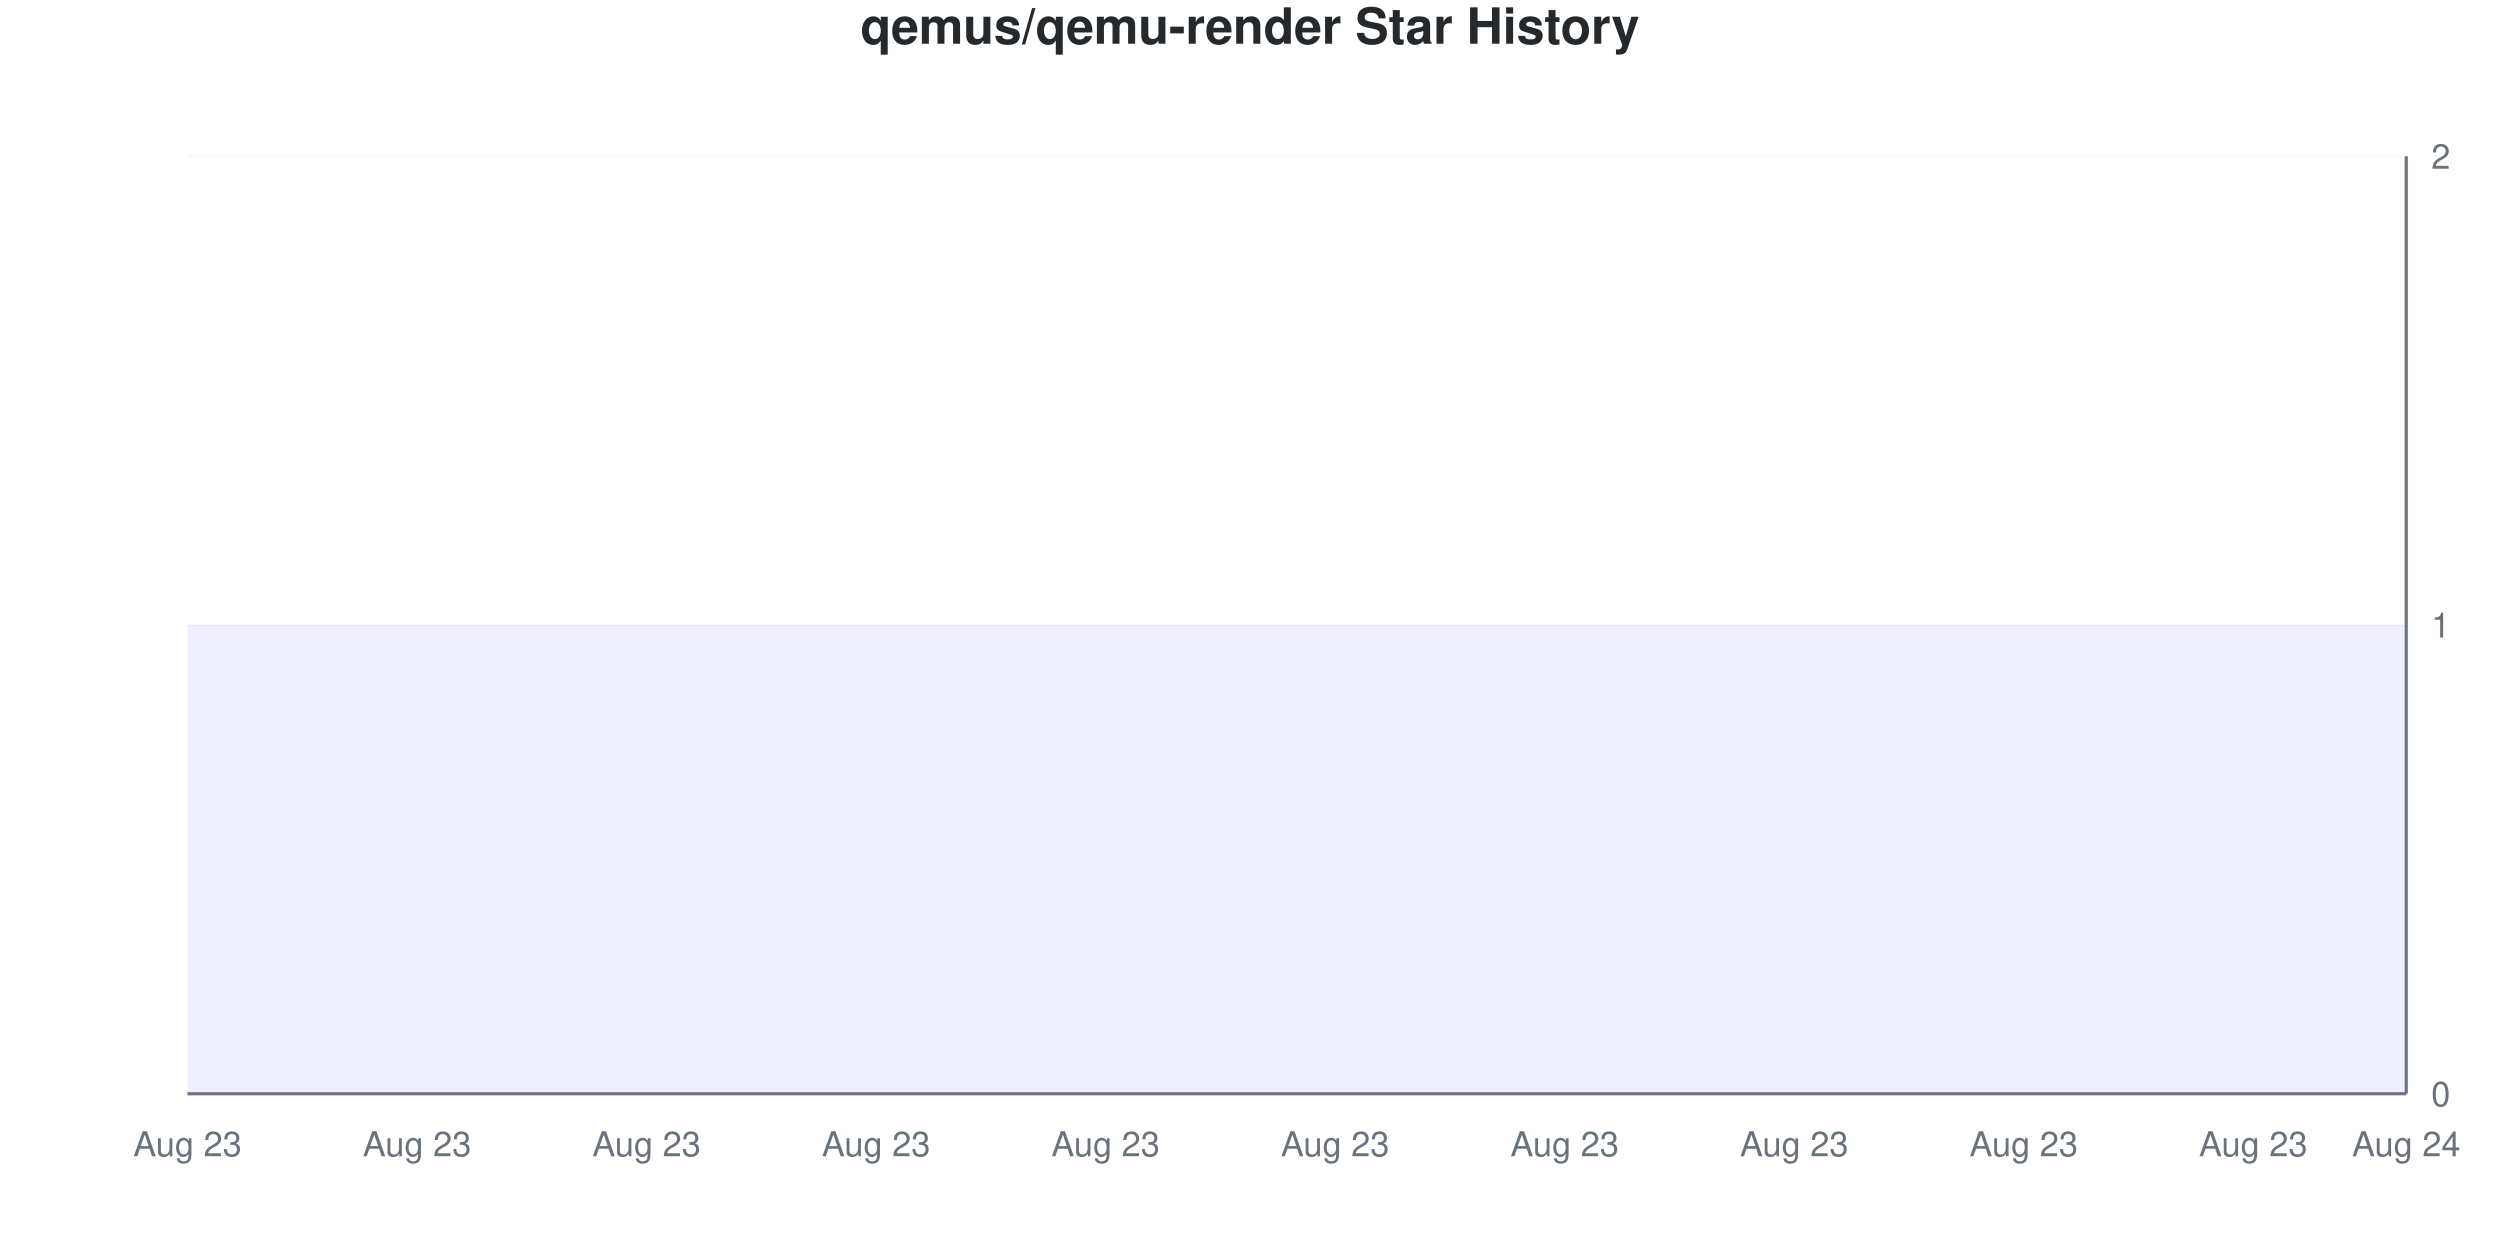
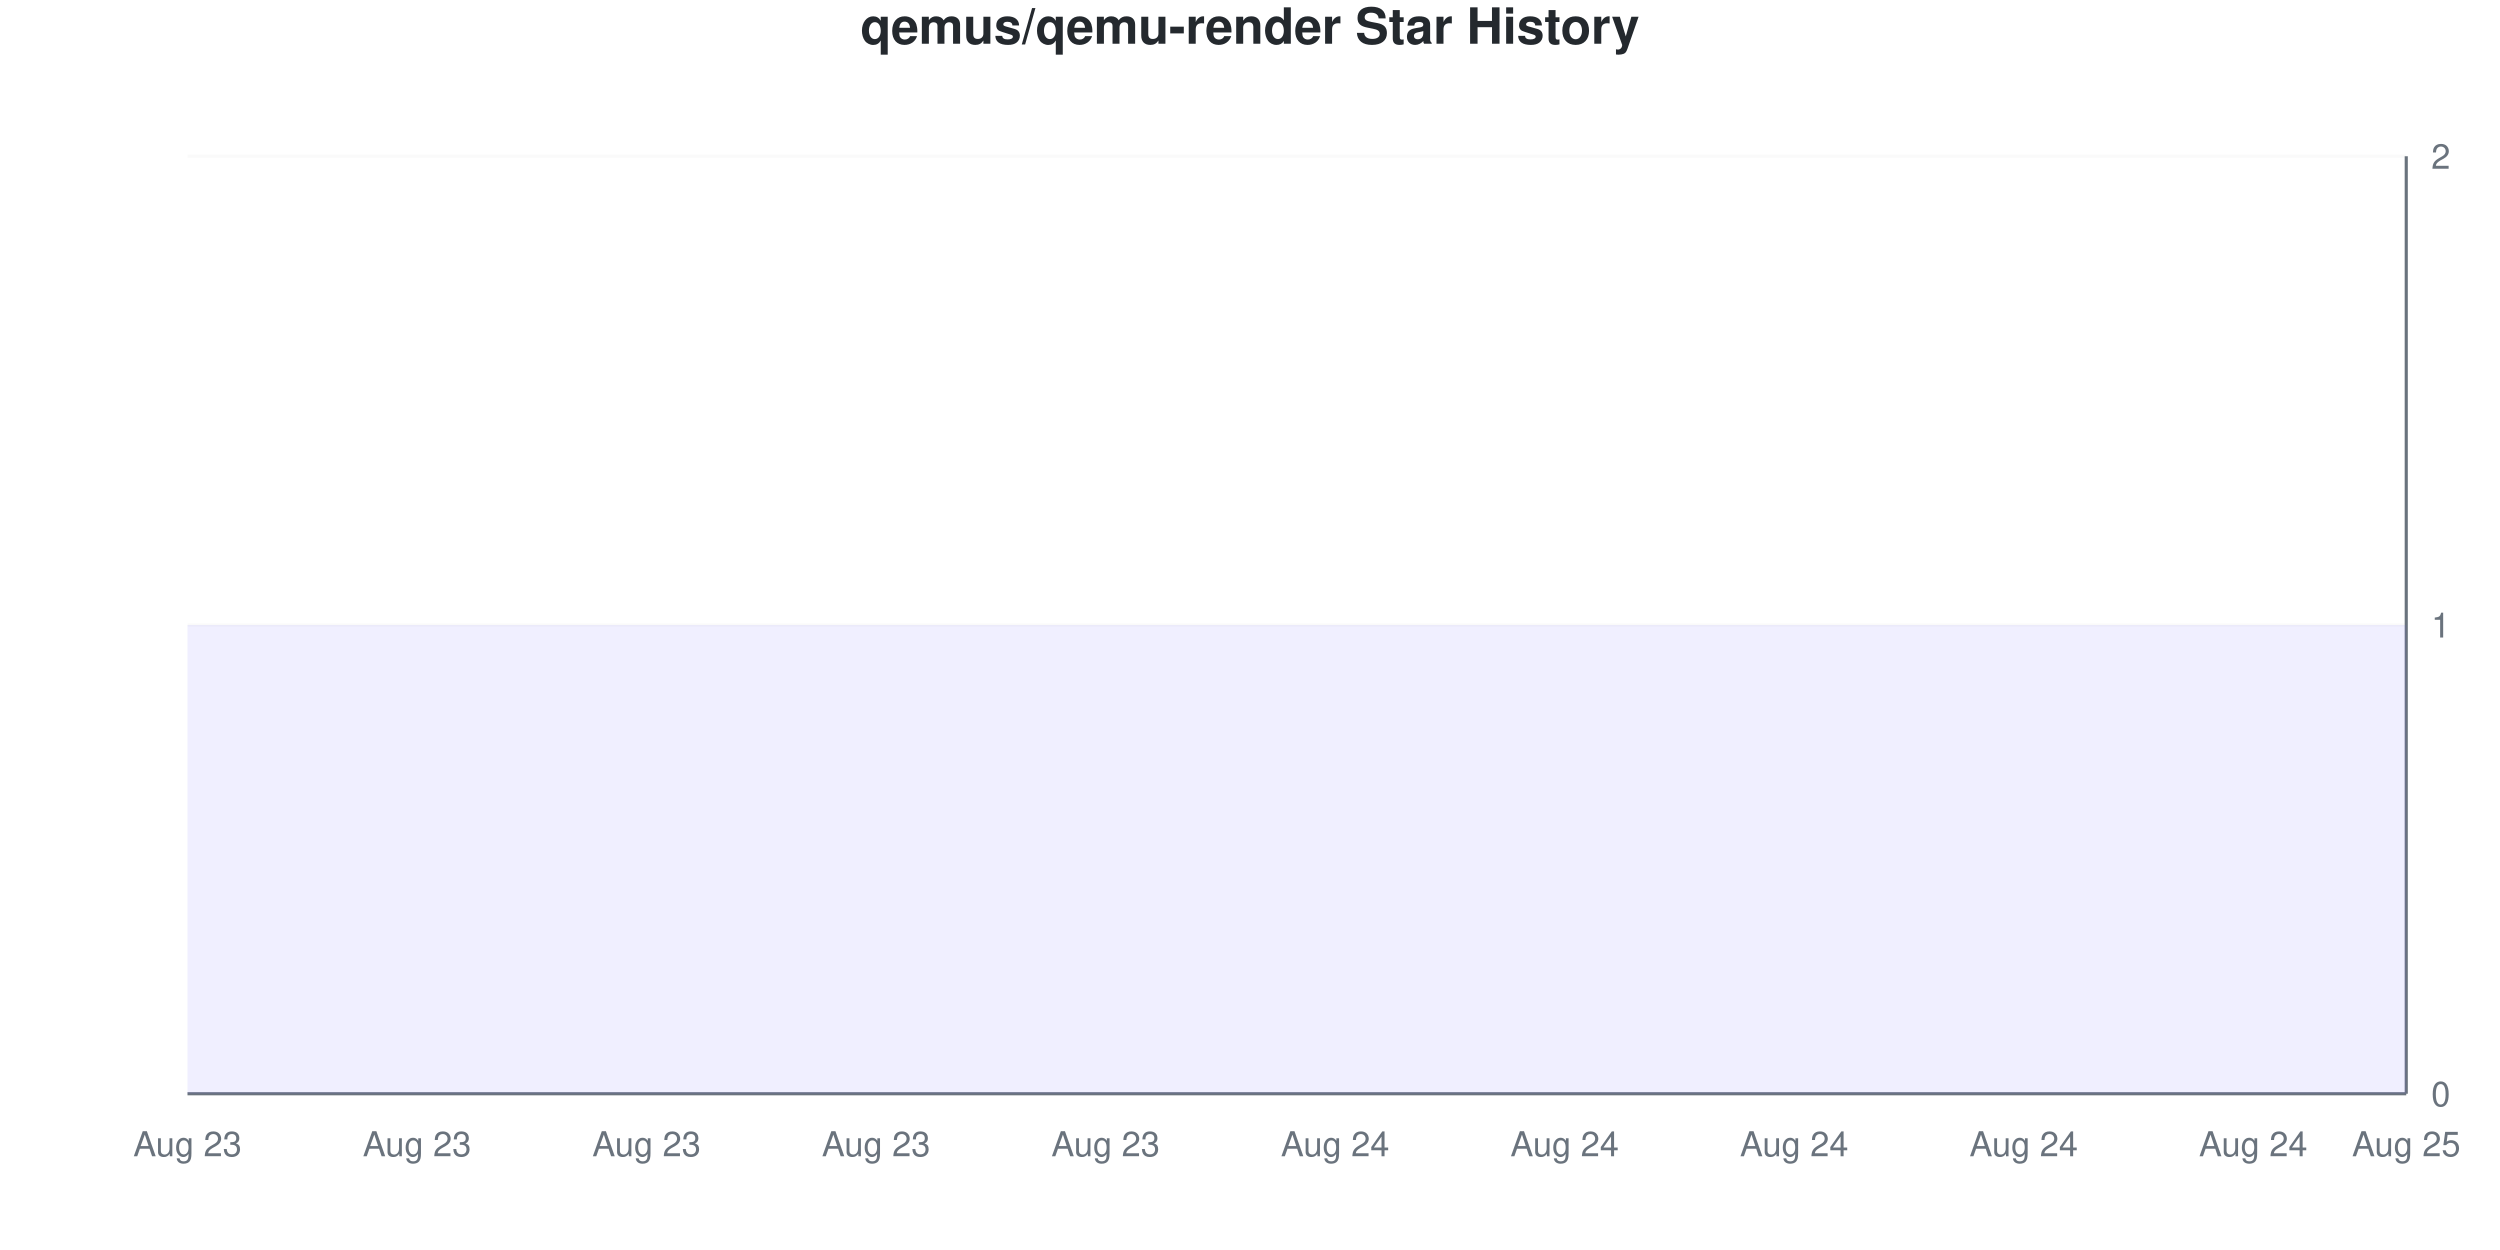
<svg xmlns="http://www.w3.org/2000/svg" viewBox="0 0 800 400" width="800" height="400">
  <style>
    @keyframes drawLine {
      to { stroke-dashoffset: 0; }
    }
    @keyframes fadeInPoint {
      from { opacity: 0; }
      to { opacity: 1; }
    }
    .data-line-0 {
      stroke-dasharray: 1290;
      stroke-dashoffset: 1290;
      animation: drawLine 2s ease-out forwards;
    }
    .data-point {
      opacity: 0;
      animation: fadeInPoint 0.5s ease-out forwards;
    }
    .chart-bg { fill: #fff; }
    .chart-text { fill: #24292e; }
    .chart-muted { fill: #6a737d; }
    .chart-grid { stroke: #eee; }
    .chart-axis { stroke: #6a737d; }
    @media (prefers-color-scheme: dark) {
      .chart-bg { fill: #0d1117; }
      .chart-text { fill: #e6edf3; }
      .chart-muted { fill: #8b949e; }
      .chart-grid { stroke: #21262d; }
      .chart-axis { stroke: #8b949e; }
    }
  </style>
  <rect width="800" height="400" class="chart-bg" />
  <text x="400" y="14" text-anchor="middle" class="chart-text" font-size="16" font-weight="bold" font-family="-apple-system, BlinkMacSystemFont, 'Segoe UI', Helvetica, Arial, sans-serif">qemus/qemu-render Star History</text>
  <g class="grid">
    <line x1="60" y1="350" x2="770" y2="350" class="chart-grid" stroke-opacity="0.3" />
    <text x="778" y="354" text-anchor="start" class="chart-muted" font-size="11" font-family="-apple-system, BlinkMacSystemFont, 'Segoe UI', Helvetica, Arial, sans-serif">0</text>
    <line x1="60" y1="200" x2="770" y2="200" class="chart-grid" stroke-opacity="0.3" />
    <text x="778" y="204" text-anchor="start" class="chart-muted" font-size="11" font-family="-apple-system, BlinkMacSystemFont, 'Segoe UI', Helvetica, Arial, sans-serif">1</text>
    <line x1="60" y1="50" x2="770" y2="50" class="chart-grid" stroke-opacity="0.3" />
    <text x="778" y="54" text-anchor="start" class="chart-muted" font-size="11" font-family="-apple-system, BlinkMacSystemFont, 'Segoe UI', Helvetica, Arial, sans-serif">2</text>
  </g>
  <g class="milestones">
    
  </g>
  <g class="x-axis">
    <text x="60" y="370" text-anchor="middle" class="chart-muted" font-size="11" font-family="-apple-system, BlinkMacSystemFont, 'Segoe UI', Helvetica, Arial, sans-serif">Aug 23</text>
    <text x="133.448" y="370" text-anchor="middle" class="chart-muted" font-size="11" font-family="-apple-system, BlinkMacSystemFont, 'Segoe UI', Helvetica, Arial, sans-serif">Aug 23</text>
    <text x="206.897" y="370" text-anchor="middle" class="chart-muted" font-size="11" font-family="-apple-system, BlinkMacSystemFont, 'Segoe UI', Helvetica, Arial, sans-serif">Aug 23</text>
    <text x="280.345" y="370" text-anchor="middle" class="chart-muted" font-size="11" font-family="-apple-system, BlinkMacSystemFont, 'Segoe UI', Helvetica, Arial, sans-serif">Aug 23</text>
    <text x="353.793" y="370" text-anchor="middle" class="chart-muted" font-size="11" font-family="-apple-system, BlinkMacSystemFont, 'Segoe UI', Helvetica, Arial, sans-serif">Aug 23</text>
-     <text x="427.241" y="370" text-anchor="middle" class="chart-muted" font-size="11" font-family="-apple-system, BlinkMacSystemFont, 'Segoe UI', Helvetica, Arial, sans-serif">Aug 23</text>
-     <text x="500.69" y="370" text-anchor="middle" class="chart-muted" font-size="11" font-family="-apple-system, BlinkMacSystemFont, 'Segoe UI', Helvetica, Arial, sans-serif">Aug 23</text>
-     <text x="574.138" y="370" text-anchor="middle" class="chart-muted" font-size="11" font-family="-apple-system, BlinkMacSystemFont, 'Segoe UI', Helvetica, Arial, sans-serif">Aug 23</text>
-     <text x="647.586" y="370" text-anchor="middle" class="chart-muted" font-size="11" font-family="-apple-system, BlinkMacSystemFont, 'Segoe UI', Helvetica, Arial, sans-serif">Aug 23</text>
-     <text x="721.034" y="370" text-anchor="middle" class="chart-muted" font-size="11" font-family="-apple-system, BlinkMacSystemFont, 'Segoe UI', Helvetica, Arial, sans-serif">Aug 23</text>
-     <text x="770" y="370" text-anchor="middle" class="chart-muted" font-size="11" font-family="-apple-system, BlinkMacSystemFont, 'Segoe UI', Helvetica, Arial, sans-serif">Aug 24</text>
+     <text x="427.241" y="370" text-anchor="middle" class="chart-muted" font-size="11" font-family="-apple-system, BlinkMacSystemFont, 'Segoe UI', Helvetica, Arial, sans-serif">Aug 24</text>
+     <text x="500.69" y="370" text-anchor="middle" class="chart-muted" font-size="11" font-family="-apple-system, BlinkMacSystemFont, 'Segoe UI', Helvetica, Arial, sans-serif">Aug 24</text>
+     <text x="574.138" y="370" text-anchor="middle" class="chart-muted" font-size="11" font-family="-apple-system, BlinkMacSystemFont, 'Segoe UI', Helvetica, Arial, sans-serif">Aug 24</text>
+     <text x="647.586" y="370" text-anchor="middle" class="chart-muted" font-size="11" font-family="-apple-system, BlinkMacSystemFont, 'Segoe UI', Helvetica, Arial, sans-serif">Aug 24</text>
+     <text x="721.034" y="370" text-anchor="middle" class="chart-muted" font-size="11" font-family="-apple-system, BlinkMacSystemFont, 'Segoe UI', Helvetica, Arial, sans-serif">Aug 24</text>
+     <text x="770" y="370" text-anchor="middle" class="chart-muted" font-size="11" font-family="-apple-system, BlinkMacSystemFont, 'Segoe UI', Helvetica, Arial, sans-serif">Aug 25</text>
  </g>
  <line x1="770" y1="50" x2="770" y2="350" class="chart-axis" stroke-width="1" />
  <line x1="60" y1="350" x2="770" y2="350" class="chart-axis" stroke-width="1" />
  <path d="M60,350 L60,200 C68.161,200 76.322,200 84.483,200 C92.644,200 100.805,200 108.966,200 C117.126,200 125.287,200 133.448,200 C141.609,200 149.77,200 157.931,200 C166.092,200 174.253,200 182.414,200 C190.575,200 198.736,200 206.897,200 C215.057,200 223.218,200 231.379,200 C239.54,200 247.701,200 255.862,200 C264.023,200 272.184,200 280.345,200 C288.506,200 296.667,200 304.828,200 C312.989,200 321.149,200 329.31,200 C337.471,200 345.632,200 353.793,200 C361.954,200 370.115,200 378.276,200 C386.437,200 394.598,200 402.759,200 C410.92,200 419.08,200 427.241,200 C435.402,200 443.563,200 451.724,200 C459.885,200 468.046,200 476.207,200 C484.368,200 492.529,200 500.69,200 C508.851,200 517.011,200 525.172,200 C533.333,200 541.494,200 549.655,200 C557.816,200 565.977,200 574.138,200 C582.299,200 590.46,200 598.621,200 C606.782,200 614.943,200 623.103,200 C631.264,200 639.425,200 647.586,200 C655.747,200 663.908,200 672.069,200 C680.23,200 688.391,200 696.552,200 C704.713,200 712.874,200 721.034,200 C729.195,200 737.356,200 745.517,200 C753.678,200 761.839,200 770,200 L770,350 L60,350 Z" fill="#6b63ff" fill-opacity="0.1" />
  <path d="M60,350 L60,200 C68.161,200 76.322,200 84.483,200 C92.644,200 100.805,200 108.966,200 C117.126,200 125.287,200 133.448,200 C141.609,200 149.77,200 157.931,200 C166.092,200 174.253,200 182.414,200 C190.575,200 198.736,200 206.897,200 C215.057,200 223.218,200 231.379,200 C239.54,200 247.701,200 255.862,200 C264.023,200 272.184,200 280.345,200 C288.506,200 296.667,200 304.828,200 C312.989,200 321.149,200 329.31,200 C337.471,200 345.632,200 353.793,200 C361.954,200 370.115,200 378.276,200 C386.437,200 394.598,200 402.759,200 C410.92,200 419.08,200 427.241,200 C435.402,200 443.563,200 451.724,200 C459.885,200 468.046,200 476.207,200 C484.368,200 492.529,200 500.69,200 C508.851,200 517.011,200 525.172,200 C533.333,200 541.494,200 549.655,200 C557.816,200 565.977,200 574.138,200 C582.299,200 590.46,200 598.621,200 C606.782,200 614.943,200 623.103,200 C631.264,200 639.425,200 647.586,200 C655.747,200 663.908,200 672.069,200 C680.23,200 688.391,200 696.552,200 C704.713,200 712.874,200 721.034,200 C729.195,200 737.356,200 745.517,200 C753.678,200 761.839,200 770,200" fill="none" stroke="#6b63ff" stroke-width="2.5" class="data-line-0" />
  <g class="points">
    <circle cx="60" cy="200" r="4" fill="#6b63ff" class="data-point" style="animation-delay: 1.50s" />
    <circle cx="84.483" cy="200" r="4" fill="#6b63ff" class="data-point" style="animation-delay: 1.55s" />
    <circle cx="108.966" cy="200" r="4" fill="#6b63ff" class="data-point" style="animation-delay: 1.60s" />
    <circle cx="133.448" cy="200" r="4" fill="#6b63ff" class="data-point" style="animation-delay: 1.65s" />
    <circle cx="157.931" cy="200" r="4" fill="#6b63ff" class="data-point" style="animation-delay: 1.70s" />
    <circle cx="182.414" cy="200" r="4" fill="#6b63ff" class="data-point" style="animation-delay: 1.75s" />
    <circle cx="206.897" cy="200" r="4" fill="#6b63ff" class="data-point" style="animation-delay: 1.80s" />
    <circle cx="231.379" cy="200" r="4" fill="#6b63ff" class="data-point" style="animation-delay: 1.85s" />
    <circle cx="255.862" cy="200" r="4" fill="#6b63ff" class="data-point" style="animation-delay: 1.90s" />
    <circle cx="280.345" cy="200" r="4" fill="#6b63ff" class="data-point" style="animation-delay: 1.95s" />
    <circle cx="304.828" cy="200" r="4" fill="#6b63ff" class="data-point" style="animation-delay: 2.00s" />
    <circle cx="329.31" cy="200" r="4" fill="#6b63ff" class="data-point" style="animation-delay: 2.05s" />
    <circle cx="353.793" cy="200" r="4" fill="#6b63ff" class="data-point" style="animation-delay: 2.10s" />
    <circle cx="378.276" cy="200" r="4" fill="#6b63ff" class="data-point" style="animation-delay: 2.15s" />
    <circle cx="402.759" cy="200" r="4" fill="#6b63ff" class="data-point" style="animation-delay: 2.20s" />
    <circle cx="427.241" cy="200" r="4" fill="#6b63ff" class="data-point" style="animation-delay: 2.25s" />
    <circle cx="451.724" cy="200" r="4" fill="#6b63ff" class="data-point" style="animation-delay: 2.30s" />
    <circle cx="476.207" cy="200" r="4" fill="#6b63ff" class="data-point" style="animation-delay: 2.35s" />
    <circle cx="500.69" cy="200" r="4" fill="#6b63ff" class="data-point" style="animation-delay: 2.40s" />
    <circle cx="525.172" cy="200" r="4" fill="#6b63ff" class="data-point" style="animation-delay: 2.45s" />
    <circle cx="549.655" cy="200" r="4" fill="#6b63ff" class="data-point" style="animation-delay: 2.50s" />
    <circle cx="574.138" cy="200" r="4" fill="#6b63ff" class="data-point" style="animation-delay: 2.55s" />
    <circle cx="598.621" cy="200" r="4" fill="#6b63ff" class="data-point" style="animation-delay: 2.60s" />
    <circle cx="623.103" cy="200" r="4" fill="#6b63ff" class="data-point" style="animation-delay: 2.65s" />
    <circle cx="647.586" cy="200" r="4" fill="#6b63ff" class="data-point" style="animation-delay: 2.70s" />
    <circle cx="672.069" cy="200" r="4" fill="#6b63ff" class="data-point" style="animation-delay: 2.75s" />
    <circle cx="696.552" cy="200" r="4" fill="#6b63ff" class="data-point" style="animation-delay: 2.80s" />
    <circle cx="721.034" cy="200" r="4" fill="#6b63ff" class="data-point" style="animation-delay: 2.85s" />
    <circle cx="745.517" cy="200" r="4" fill="#6b63ff" class="data-point" style="animation-delay: 2.90s" />
    <circle cx="770" cy="200" r="4" fill="#6b63ff" class="data-point" style="animation-delay: 2.95s" />
  </g>
</svg>
